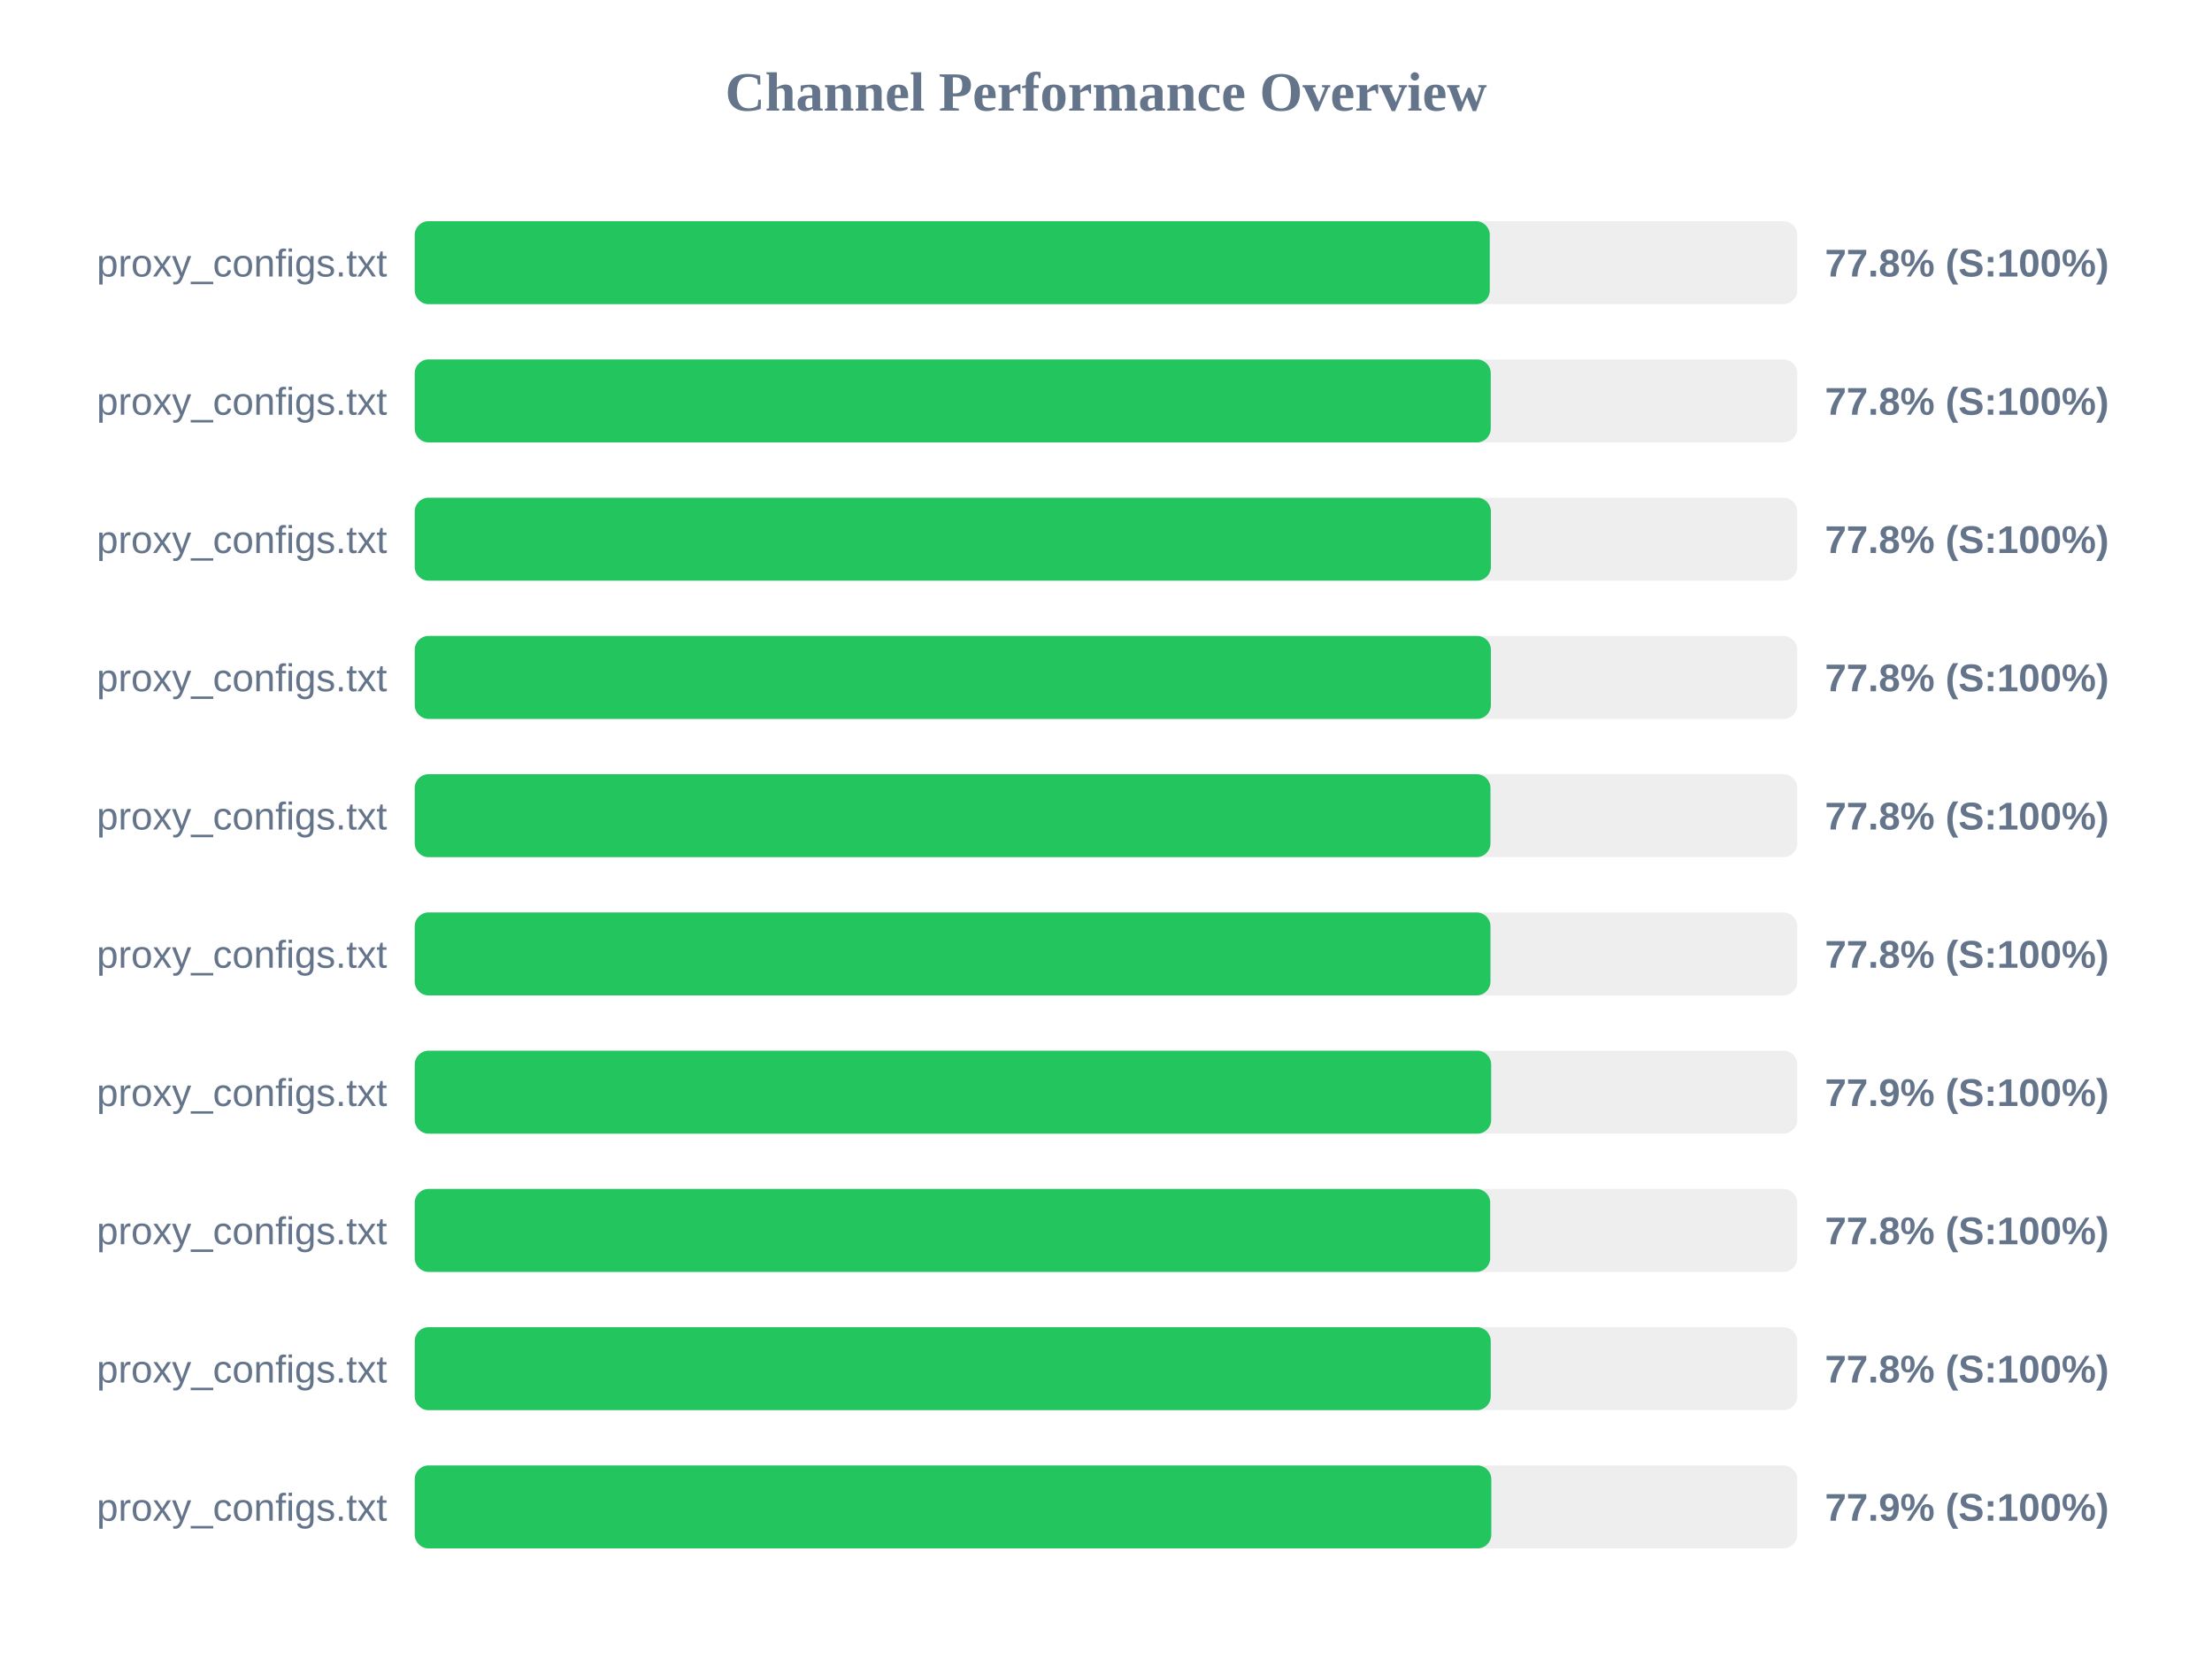
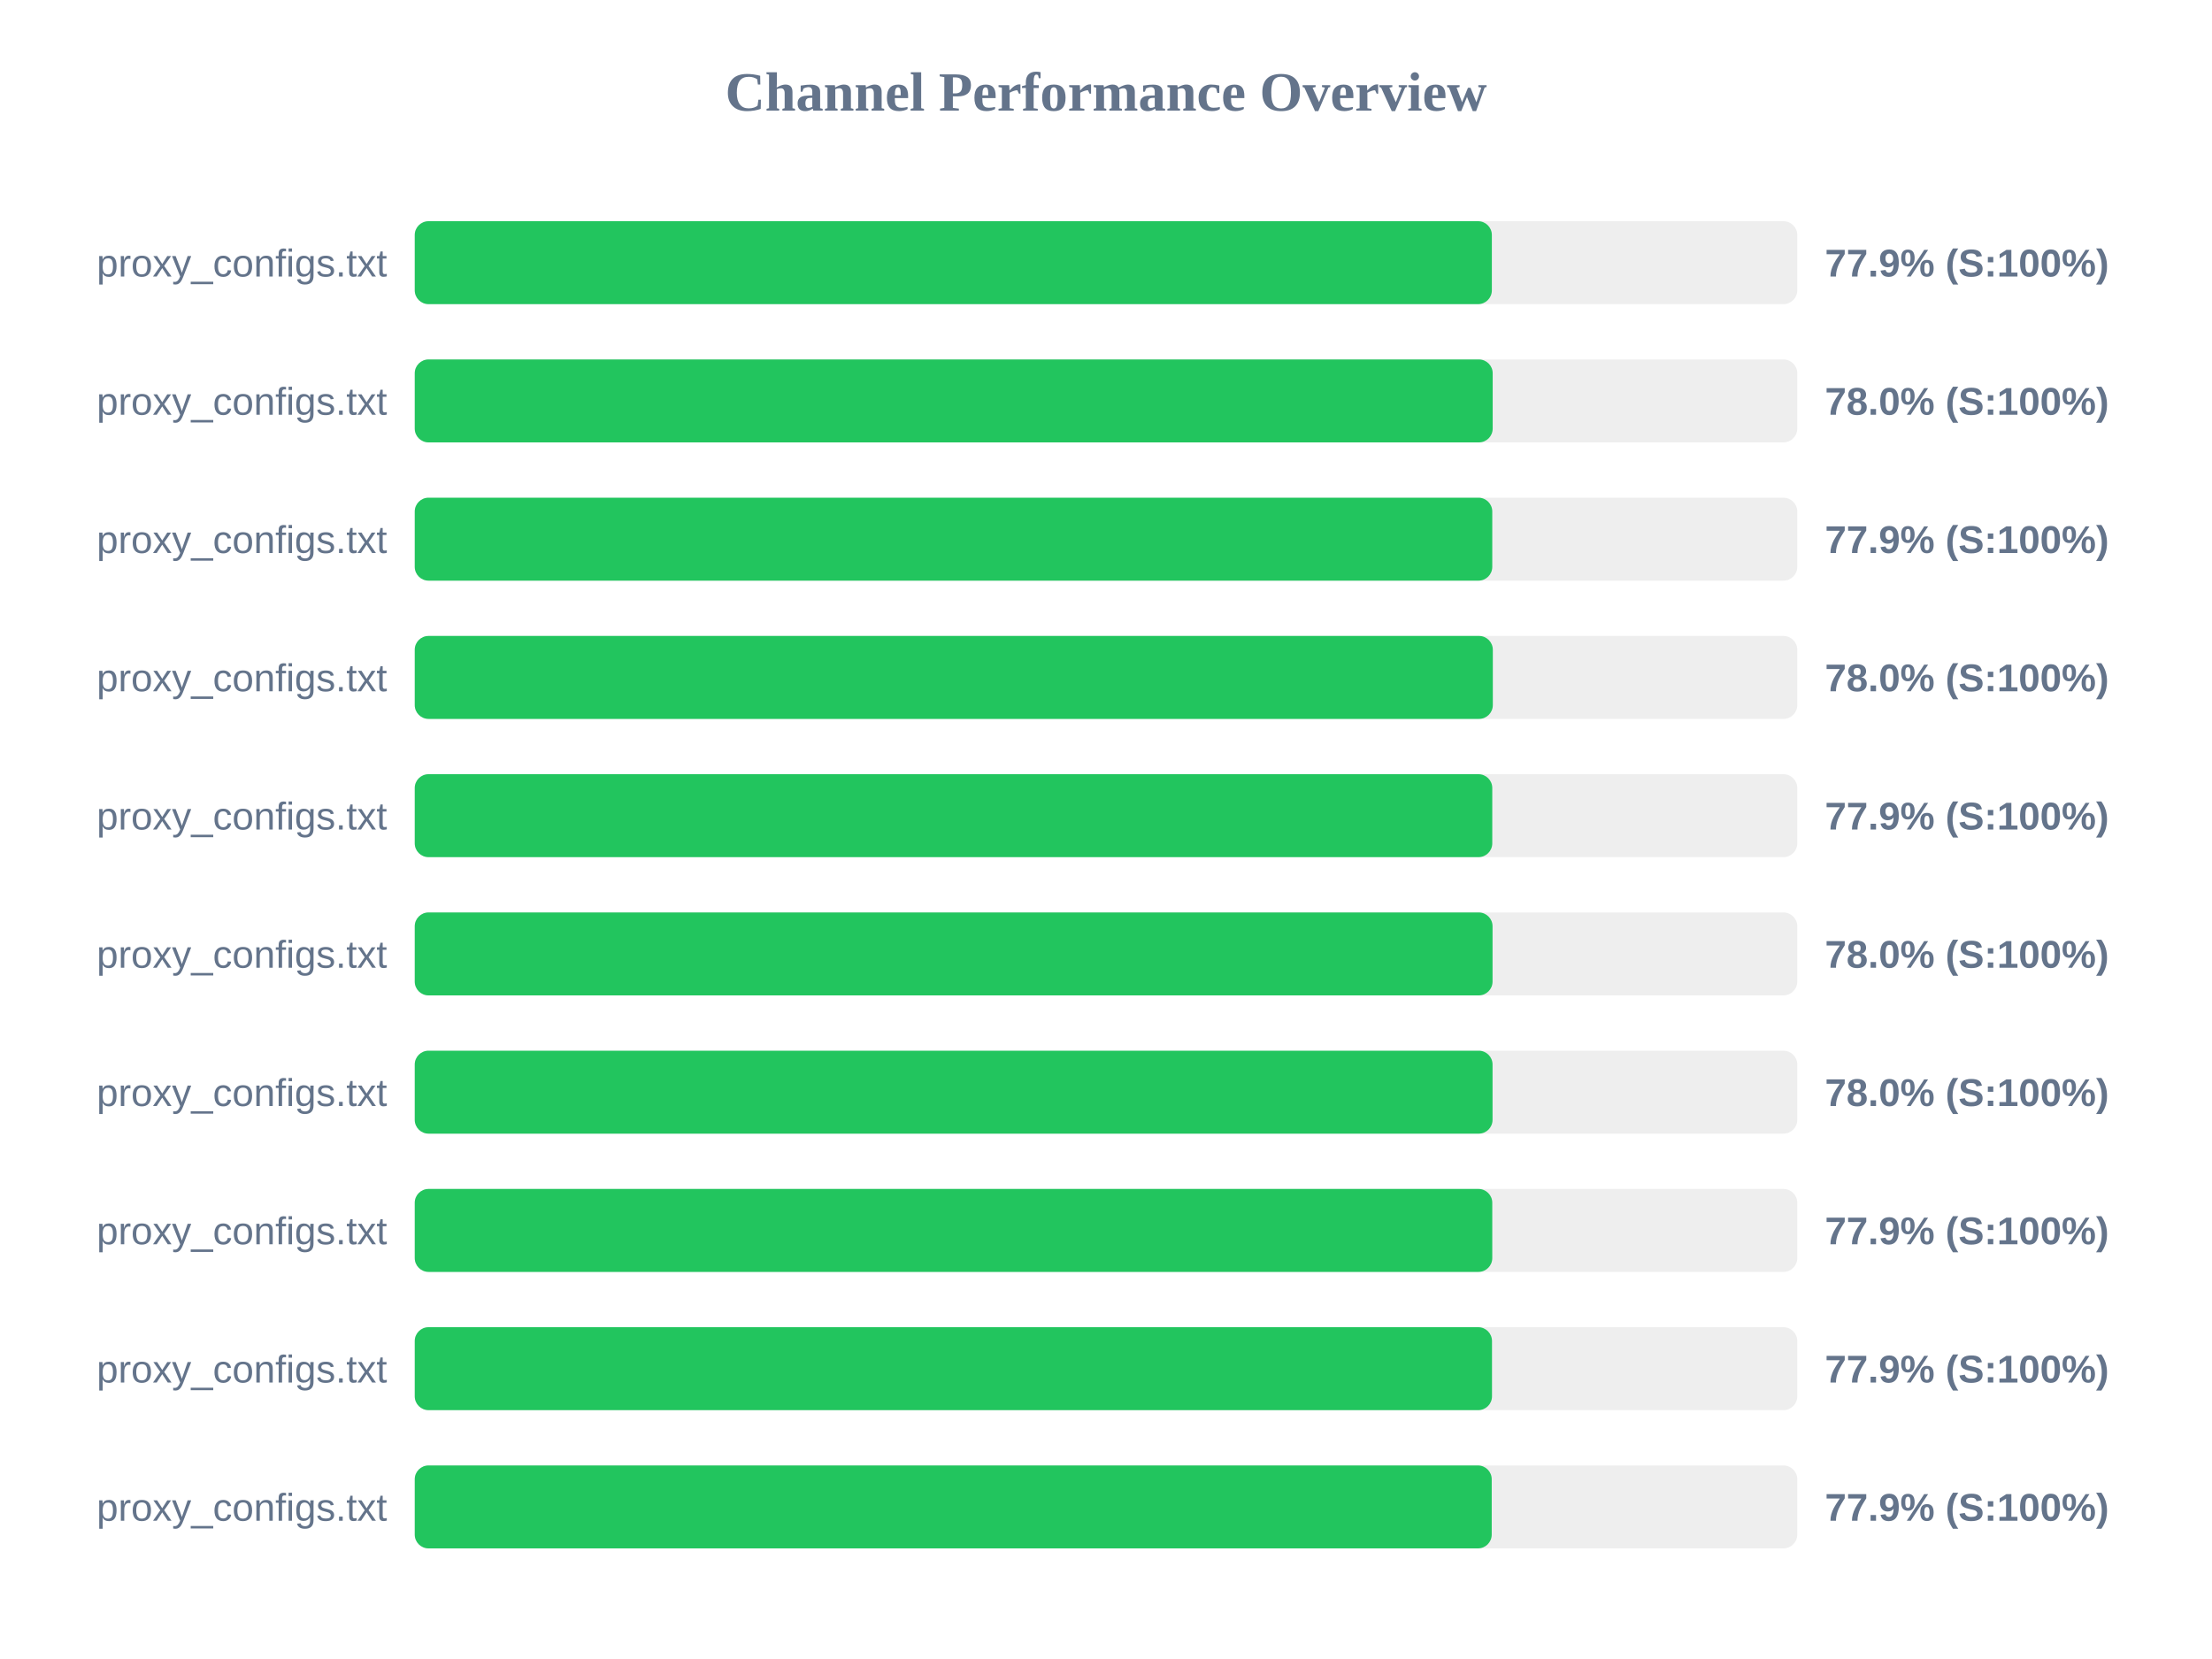
<svg xmlns="http://www.w3.org/2000/svg" width="800" height="600" version="1.1">
  <style>
        .row { font: 14px Arial; fill: #64748b; }
        .score { font: bold 14px Arial; fill: #64748b; }
    </style>
  <text x="400" y="40" text-anchor="middle" font-size="20px" font-weight="bold" fill="#64748b">Channel Performance Overview</text>
  <rect x="150" y="80" width="500" height="30" fill="#eee" rx="5" />
-   <rect x="150" y="80" width="388.8" height="30" fill="#22c55e" rx="5" />
+   <rect x="150" y="80" width="389.55" height="30" fill="#22c55e" rx="5" />
  <text x="140" y="100" text-anchor="end" class="row">proxy_configs.txt</text>
-   <text x="660" y="100" text-anchor="start" class="score">77.8% (S:100%)</text>
+   <text x="660" y="100" text-anchor="start" class="score">77.9% (S:100%)</text>
  <rect x="150" y="130" width="500" height="30" fill="#eee" rx="5" />
-   <rect x="150" y="130" width="389.15" height="30" fill="#22c55e" rx="5" />
+   <rect x="150" y="130" width="389.85" height="30" fill="#22c55e" rx="5" />
  <text x="140" y="150" text-anchor="end" class="row">proxy_configs.txt</text>
-   <text x="660" y="150" text-anchor="start" class="score">77.8% (S:100%)</text>
+   <text x="660" y="150" text-anchor="start" class="score">78.0% (S:100%)</text>
  <rect x="150" y="180" width="500" height="30" fill="#eee" rx="5" />
-   <rect x="150" y="180" width="389.2" height="30" fill="#22c55e" rx="5" />
+   <rect x="150" y="180" width="389.7" height="30" fill="#22c55e" rx="5" />
  <text x="140" y="200" text-anchor="end" class="row">proxy_configs.txt</text>
-   <text x="660" y="200" text-anchor="start" class="score">77.8% (S:100%)</text>
+   <text x="660" y="200" text-anchor="start" class="score">77.9% (S:100%)</text>
  <rect x="150" y="230" width="500" height="30" fill="#eee" rx="5" />
-   <rect x="150" y="230" width="389.2" height="30" fill="#22c55e" rx="5" />
+   <rect x="150" y="230" width="389.9" height="30" fill="#22c55e" rx="5" />
  <text x="140" y="250" text-anchor="end" class="row">proxy_configs.txt</text>
-   <text x="660" y="250" text-anchor="start" class="score">77.8% (S:100%)</text>
+   <text x="660" y="250" text-anchor="start" class="score">78.0% (S:100%)</text>
  <rect x="150" y="280" width="500" height="30" fill="#eee" rx="5" />
-   <rect x="150" y="280" width="389.05" height="30" fill="#22c55e" rx="5" />
+   <rect x="150" y="280" width="389.7" height="30" fill="#22c55e" rx="5" />
  <text x="140" y="300" text-anchor="end" class="row">proxy_configs.txt</text>
-   <text x="660" y="300" text-anchor="start" class="score">77.8% (S:100%)</text>
+   <text x="660" y="300" text-anchor="start" class="score">77.9% (S:100%)</text>
  <rect x="150" y="330" width="500" height="30" fill="#eee" rx="5" />
-   <rect x="150" y="330" width="389.05" height="30" fill="#22c55e" rx="5" />
+   <rect x="150" y="330" width="389.8" height="30" fill="#22c55e" rx="5" />
  <text x="140" y="350" text-anchor="end" class="row">proxy_configs.txt</text>
-   <text x="660" y="350" text-anchor="start" class="score">77.8% (S:100%)</text>
+   <text x="660" y="350" text-anchor="start" class="score">78.0% (S:100%)</text>
  <rect x="150" y="380" width="500" height="30" fill="#eee" rx="5" />
-   <rect x="150" y="380" width="389.3" height="30" fill="#22c55e" rx="5" />
+   <rect x="150" y="380" width="389.8" height="30" fill="#22c55e" rx="5" />
  <text x="140" y="400" text-anchor="end" class="row">proxy_configs.txt</text>
-   <text x="660" y="400" text-anchor="start" class="score">77.9% (S:100%)</text>
+   <text x="660" y="400" text-anchor="start" class="score">78.0% (S:100%)</text>
  <rect x="150" y="430" width="500" height="30" fill="#eee" rx="5" />
-   <rect x="150" y="430" width="388.95" height="30" fill="#22c55e" rx="5" />
+   <rect x="150" y="430" width="389.7" height="30" fill="#22c55e" rx="5" />
  <text x="140" y="450" text-anchor="end" class="row">proxy_configs.txt</text>
-   <text x="660" y="450" text-anchor="start" class="score">77.8% (S:100%)</text>
+   <text x="660" y="450" text-anchor="start" class="score">77.9% (S:100%)</text>
  <rect x="150" y="480" width="500" height="30" fill="#eee" rx="5" />
-   <rect x="150" y="480" width="389.15" height="30" fill="#22c55e" rx="5" />
+   <rect x="150" y="480" width="389.6" height="30" fill="#22c55e" rx="5" />
  <text x="140" y="500" text-anchor="end" class="row">proxy_configs.txt</text>
-   <text x="660" y="500" text-anchor="start" class="score">77.8% (S:100%)</text>
+   <text x="660" y="500" text-anchor="start" class="score">77.9% (S:100%)</text>
  <rect x="150" y="530" width="500" height="30" fill="#eee" rx="5" />
-   <rect x="150" y="530" width="389.35" height="30" fill="#22c55e" rx="5" />
+   <rect x="150" y="530" width="389.5" height="30" fill="#22c55e" rx="5" />
  <text x="140" y="550" text-anchor="end" class="row">proxy_configs.txt</text>
  <text x="660" y="550" text-anchor="start" class="score">77.9% (S:100%)</text>
</svg>
